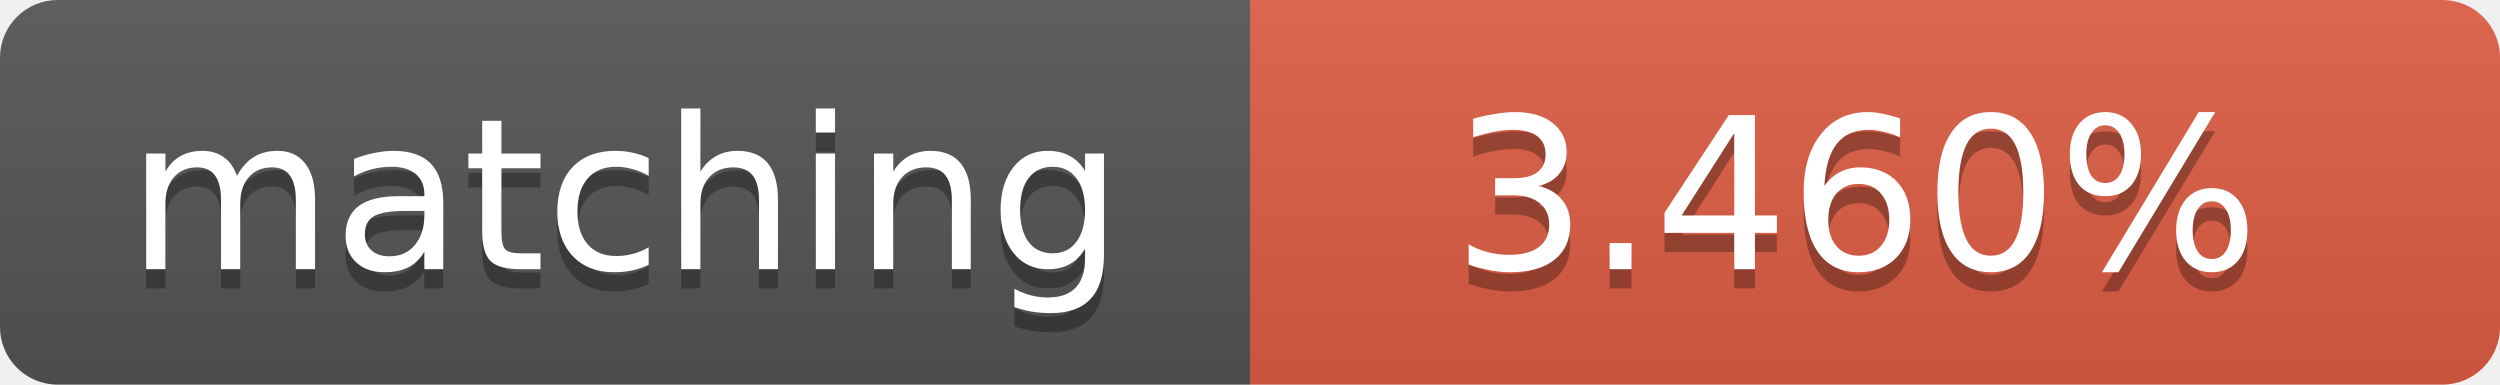
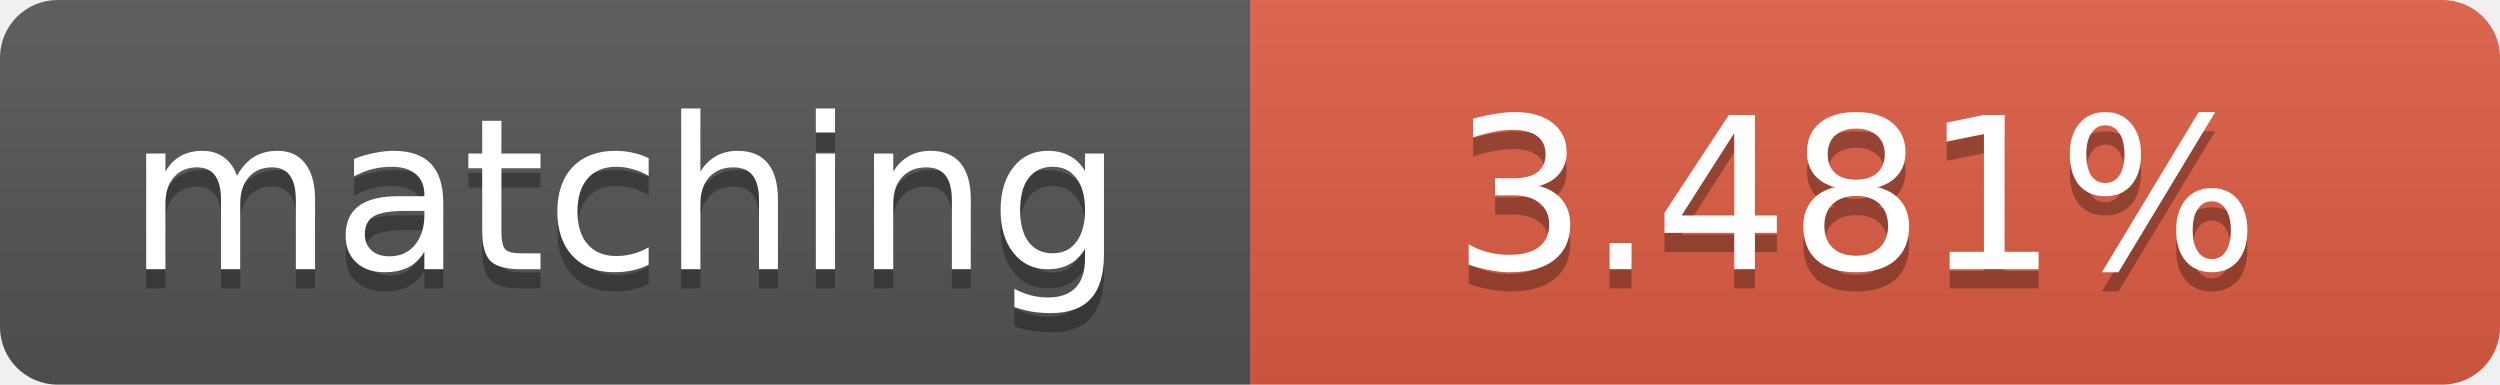
<svg xmlns="http://www.w3.org/2000/svg" width="130" height="20">
  <linearGradient id="b" x2="0" y2="100%">
    <stop offset="0" stop-color="#bbb" stop-opacity=".1" />
    <stop offset="1" stop-opacity=".1" />
  </linearGradient>
  <clipPath id="a">
    <rect width="130" height="20" rx="3" fill="#fff" />
  </clipPath>
  <g clip-path="url(#a)">
    <path fill="#555" d="M0 0h65v20H0z" />
    <path fill="#e05d44" d="M65 0h65v20H65z" />
    <path fill="url(#b)" d="M0 0h130v20H0z" />
  </g>
  <g fill="#fff" text-anchor="middle" font-family="DejaVu Sans,Verdana,Geneva,sans-serif" font-size="11">
    <text x="32.5" y="15" fill="#010101" fill-opacity=".3">matching</text>
    <text x="32.5" y="14">matching</text>
-     <text x="96.5" y="15" fill="#010101" fill-opacity=".3">3.460%</text>
-     <text x="96.5" y="14">3.460%</text>
+     <text x="96.5" y="15" fill="#010101" fill-opacity=".3">3.481%</text>
+     <text x="96.5" y="14">3.481%</text>
  </g>
</svg>
